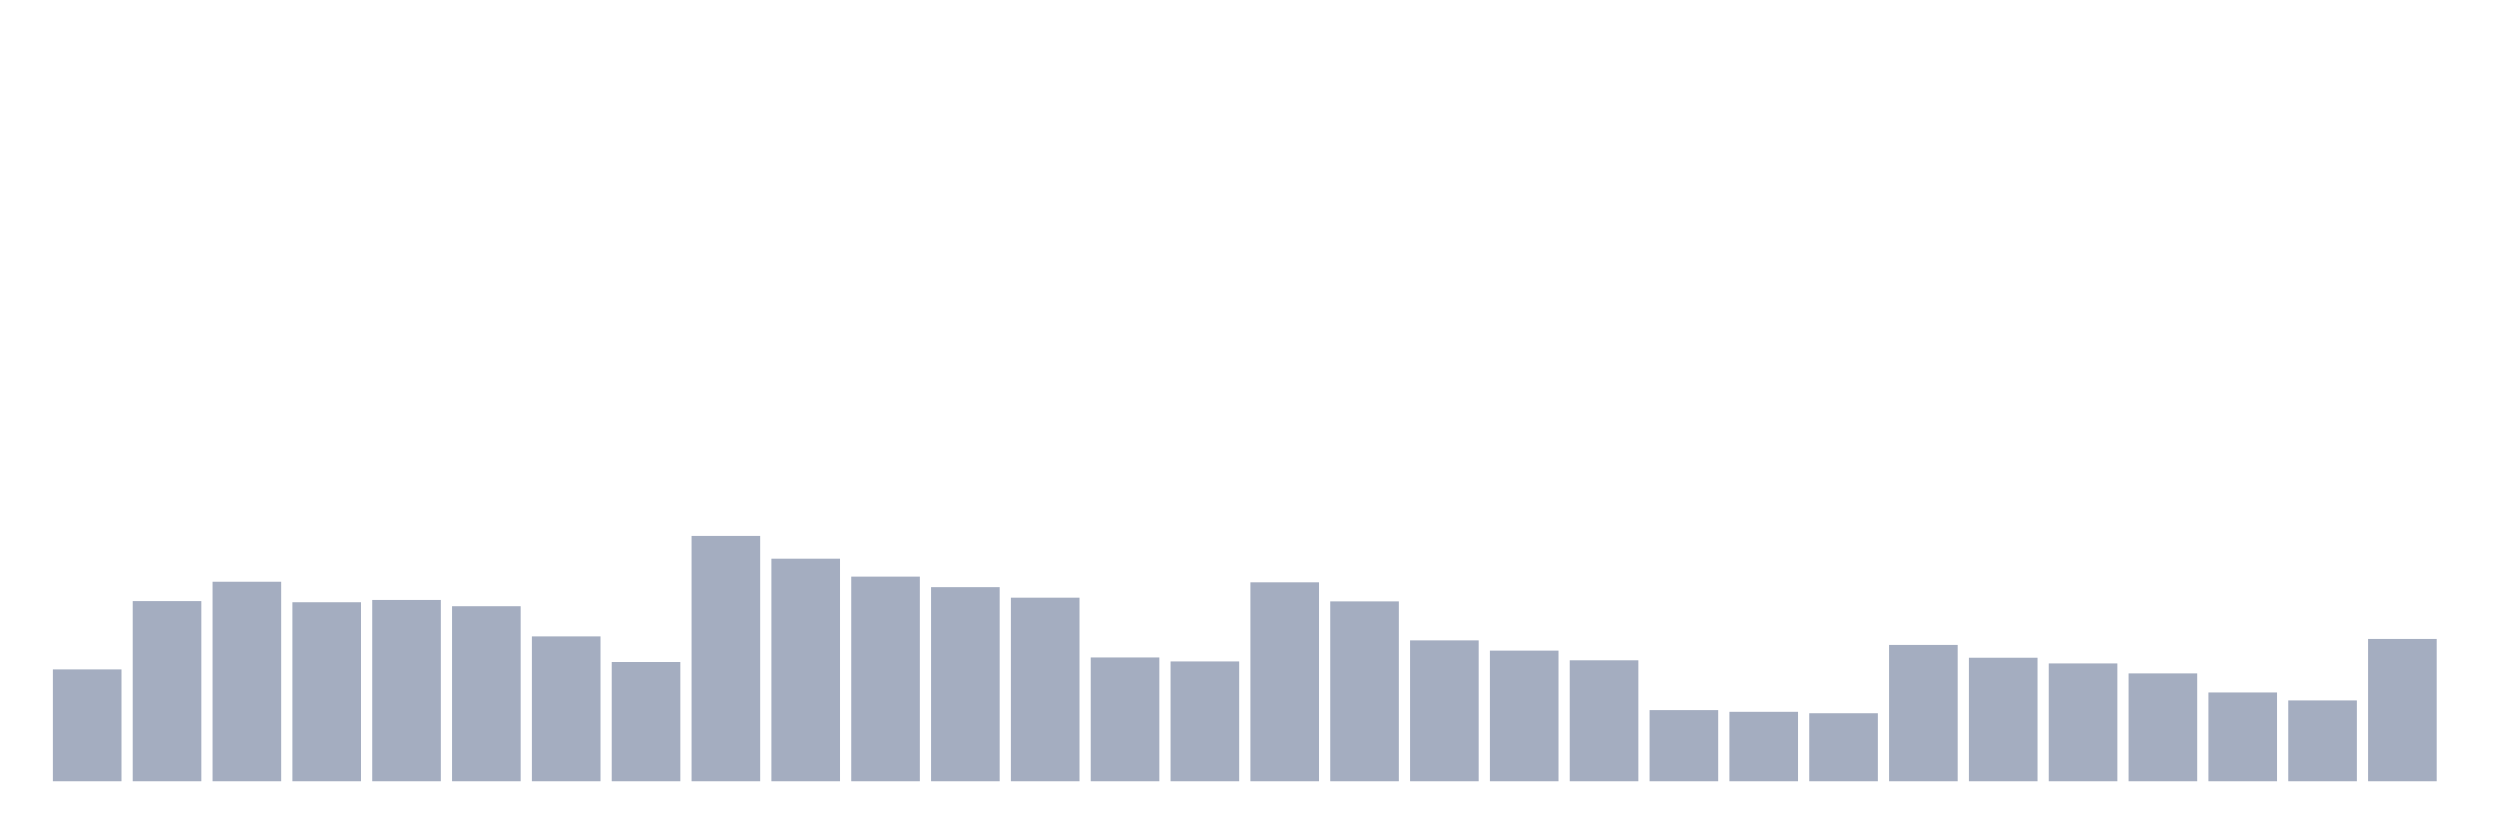
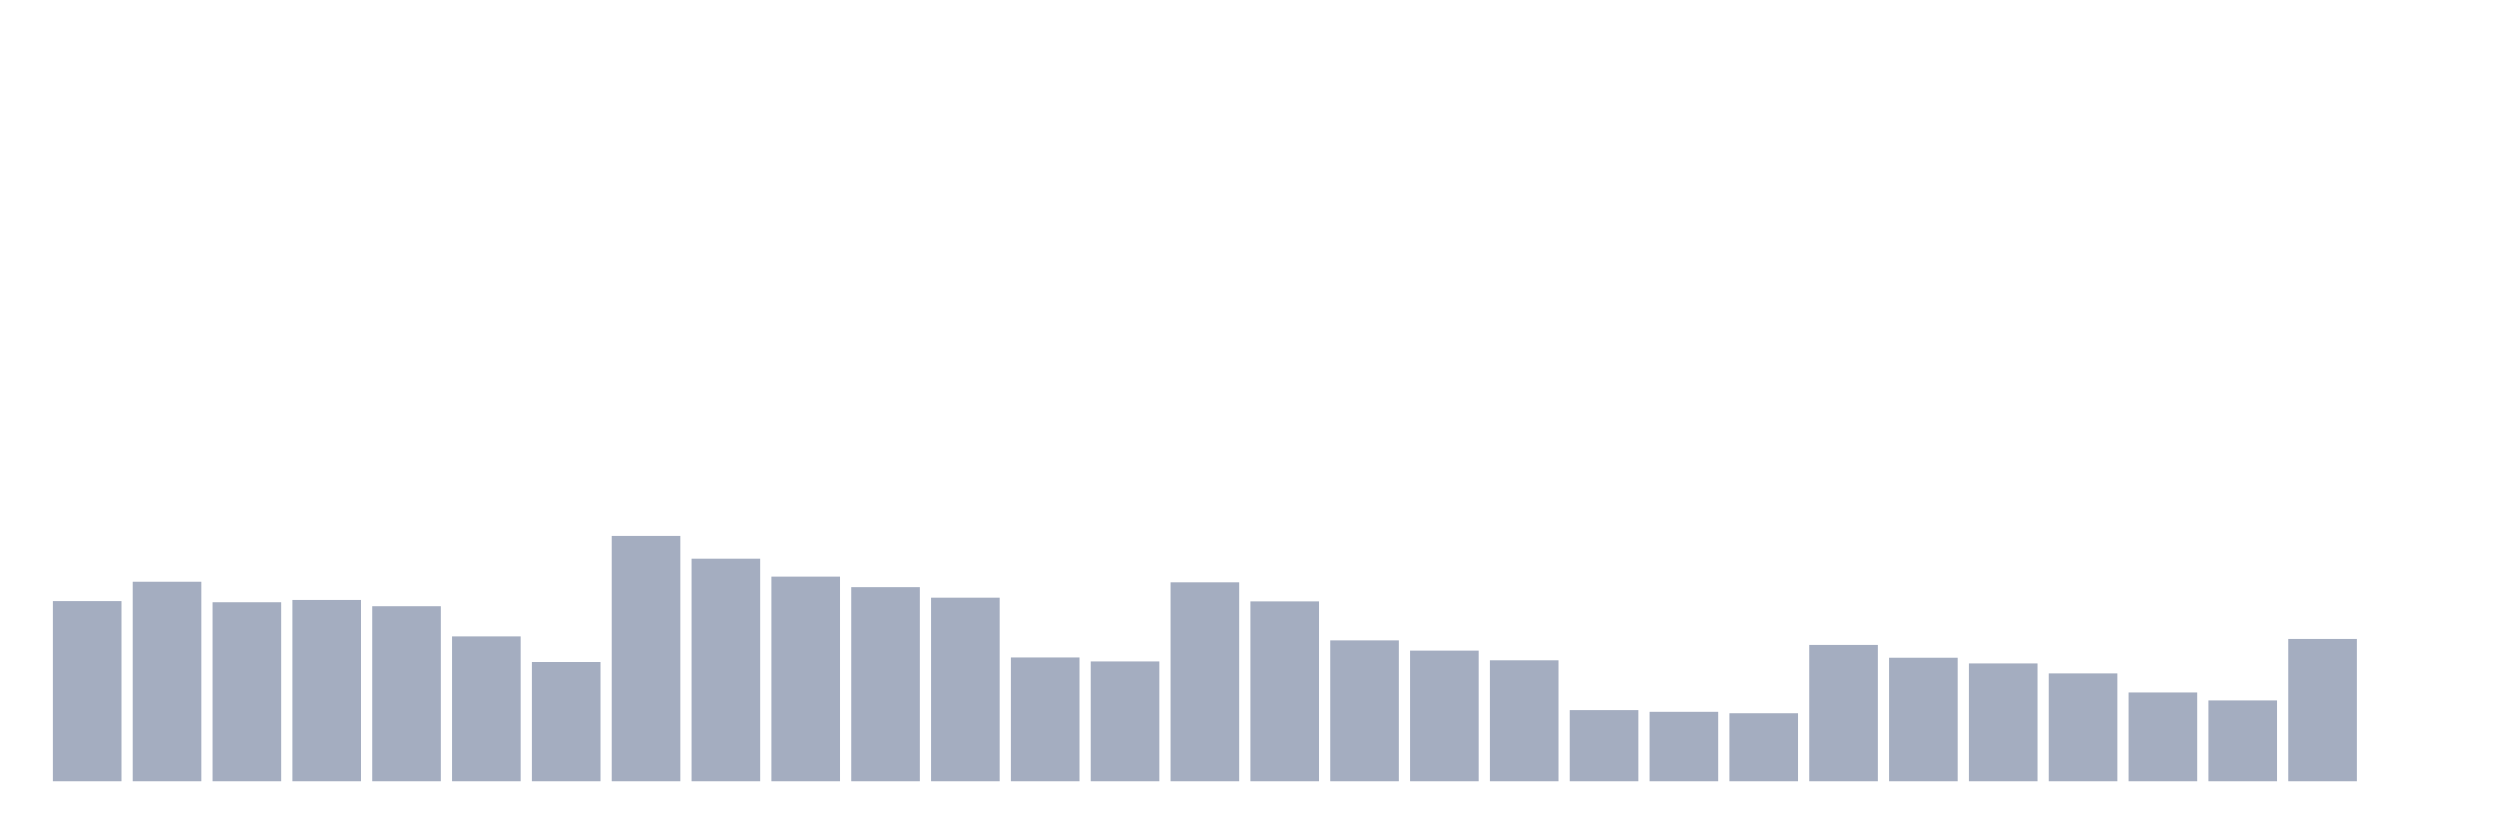
<svg xmlns="http://www.w3.org/2000/svg" viewBox="0 0 480 160">
  <g transform="translate(10,10)">
-     <rect class="bar" x="0.153" width="13.175" y="118.525" height="21.475" fill="rgb(164,173,192)" />
-     <rect class="bar" x="15.482" width="13.175" y="105.41" height="34.59" fill="rgb(164,173,192)" />
-     <rect class="bar" x="30.81" width="13.175" y="101.694" height="38.306" fill="rgb(164,173,192)" />
-     <rect class="bar" x="46.138" width="13.175" y="105.628" height="34.372" fill="rgb(164,173,192)" />
-     <rect class="bar" x="61.466" width="13.175" y="105.191" height="34.809" fill="rgb(164,173,192)" />
-     <rect class="bar" x="76.794" width="13.175" y="106.393" height="33.607" fill="rgb(164,173,192)" />
-     <rect class="bar" x="92.123" width="13.175" y="112.186" height="27.814" fill="rgb(164,173,192)" />
-     <rect class="bar" x="107.451" width="13.175" y="117.104" height="22.896" fill="rgb(164,173,192)" />
-     <rect class="bar" x="122.779" width="13.175" y="92.896" height="47.104" fill="rgb(164,173,192)" />
-     <rect class="bar" x="138.107" width="13.175" y="97.268" height="42.732" fill="rgb(164,173,192)" />
-     <rect class="bar" x="153.436" width="13.175" y="100.71" height="39.29" fill="rgb(164,173,192)" />
-     <rect class="bar" x="168.764" width="13.175" y="102.732" height="37.268" fill="rgb(164,173,192)" />
-     <rect class="bar" x="184.092" width="13.175" y="104.754" height="35.246" fill="rgb(164,173,192)" />
-     <rect class="bar" x="199.42" width="13.175" y="116.23" height="23.77" fill="rgb(164,173,192)" />
-     <rect class="bar" x="214.748" width="13.175" y="116.995" height="23.005" fill="rgb(164,173,192)" />
-     <rect class="bar" x="230.077" width="13.175" y="101.803" height="38.197" fill="rgb(164,173,192)" />
-     <rect class="bar" x="245.405" width="13.175" y="105.464" height="34.536" fill="rgb(164,173,192)" />
-     <rect class="bar" x="260.733" width="13.175" y="112.951" height="27.049" fill="rgb(164,173,192)" />
-     <rect class="bar" x="276.061" width="13.175" y="114.918" height="25.082" fill="rgb(164,173,192)" />
-     <rect class="bar" x="291.39" width="13.175" y="116.776" height="23.224" fill="rgb(164,173,192)" />
-     <rect class="bar" x="306.718" width="13.175" y="126.339" height="13.661" fill="rgb(164,173,192)" />
-     <rect class="bar" x="322.046" width="13.175" y="126.667" height="13.333" fill="rgb(164,173,192)" />
-     <rect class="bar" x="337.374" width="13.175" y="126.94" height="13.06" fill="rgb(164,173,192)" />
-     <rect class="bar" x="352.702" width="13.175" y="113.825" height="26.175" fill="rgb(164,173,192)" />
-     <rect class="bar" x="368.031" width="13.175" y="116.284" height="23.716" fill="rgb(164,173,192)" />
-     <rect class="bar" x="383.359" width="13.175" y="117.377" height="22.623" fill="rgb(164,173,192)" />
-     <rect class="bar" x="398.687" width="13.175" y="119.29" height="20.71" fill="rgb(164,173,192)" />
-     <rect class="bar" x="414.015" width="13.175" y="122.951" height="17.049" fill="rgb(164,173,192)" />
-     <rect class="bar" x="429.344" width="13.175" y="124.481" height="15.519" fill="rgb(164,173,192)" />
-     <rect class="bar" x="444.672" width="13.175" y="112.678" height="27.322" fill="rgb(164,173,192)" />
+     <rect class="bar" x="0.153" width="13.175" y="105.41" height="34.59" fill="rgb(164,173,192)" />
+     <rect class="bar" x="15.482" width="13.175" y="101.694" height="38.306" fill="rgb(164,173,192)" />
+     <rect class="bar" x="30.81" width="13.175" y="105.628" height="34.372" fill="rgb(164,173,192)" />
+     <rect class="bar" x="46.138" width="13.175" y="105.191" height="34.809" fill="rgb(164,173,192)" />
+     <rect class="bar" x="61.466" width="13.175" y="106.393" height="33.607" fill="rgb(164,173,192)" />
+     <rect class="bar" x="76.794" width="13.175" y="112.186" height="27.814" fill="rgb(164,173,192)" />
+     <rect class="bar" x="92.123" width="13.175" y="117.104" height="22.896" fill="rgb(164,173,192)" />
+     <rect class="bar" x="107.451" width="13.175" y="92.896" height="47.104" fill="rgb(164,173,192)" />
+     <rect class="bar" x="122.779" width="13.175" y="97.268" height="42.732" fill="rgb(164,173,192)" />
+     <rect class="bar" x="138.107" width="13.175" y="100.71" height="39.29" fill="rgb(164,173,192)" />
+     <rect class="bar" x="153.436" width="13.175" y="102.732" height="37.268" fill="rgb(164,173,192)" />
+     <rect class="bar" x="168.764" width="13.175" y="104.754" height="35.246" fill="rgb(164,173,192)" />
+     <rect class="bar" x="184.092" width="13.175" y="116.23" height="23.77" fill="rgb(164,173,192)" />
+     <rect class="bar" x="199.42" width="13.175" y="116.995" height="23.005" fill="rgb(164,173,192)" />
+     <rect class="bar" x="214.748" width="13.175" y="101.803" height="38.197" fill="rgb(164,173,192)" />
+     <rect class="bar" x="230.077" width="13.175" y="105.464" height="34.536" fill="rgb(164,173,192)" />
+     <rect class="bar" x="245.405" width="13.175" y="112.951" height="27.049" fill="rgb(164,173,192)" />
+     <rect class="bar" x="260.733" width="13.175" y="114.918" height="25.082" fill="rgb(164,173,192)" />
+     <rect class="bar" x="276.061" width="13.175" y="116.776" height="23.224" fill="rgb(164,173,192)" />
+     <rect class="bar" x="291.39" width="13.175" y="126.339" height="13.661" fill="rgb(164,173,192)" />
+     <rect class="bar" x="306.718" width="13.175" y="126.667" height="13.333" fill="rgb(164,173,192)" />
+     <rect class="bar" x="322.046" width="13.175" y="126.94" height="13.06" fill="rgb(164,173,192)" />
+     <rect class="bar" x="337.374" width="13.175" y="113.825" height="26.175" fill="rgb(164,173,192)" />
+     <rect class="bar" x="352.702" width="13.175" y="116.284" height="23.716" fill="rgb(164,173,192)" />
+     <rect class="bar" x="368.031" width="13.175" y="117.377" height="22.623" fill="rgb(164,173,192)" />
+     <rect class="bar" x="383.359" width="13.175" y="119.29" height="20.71" fill="rgb(164,173,192)" />
+     <rect class="bar" x="398.687" width="13.175" y="122.951" height="17.049" fill="rgb(164,173,192)" />
+     <rect class="bar" x="414.015" width="13.175" y="124.481" height="15.519" fill="rgb(164,173,192)" />
+     <rect class="bar" x="429.344" width="13.175" y="112.678" height="27.322" fill="rgb(164,173,192)" />
+     <rect class="bar" x="444.672" width="13.175" y="140" height="0" fill="rgb(164,173,192)" />
  </g>
</svg>
